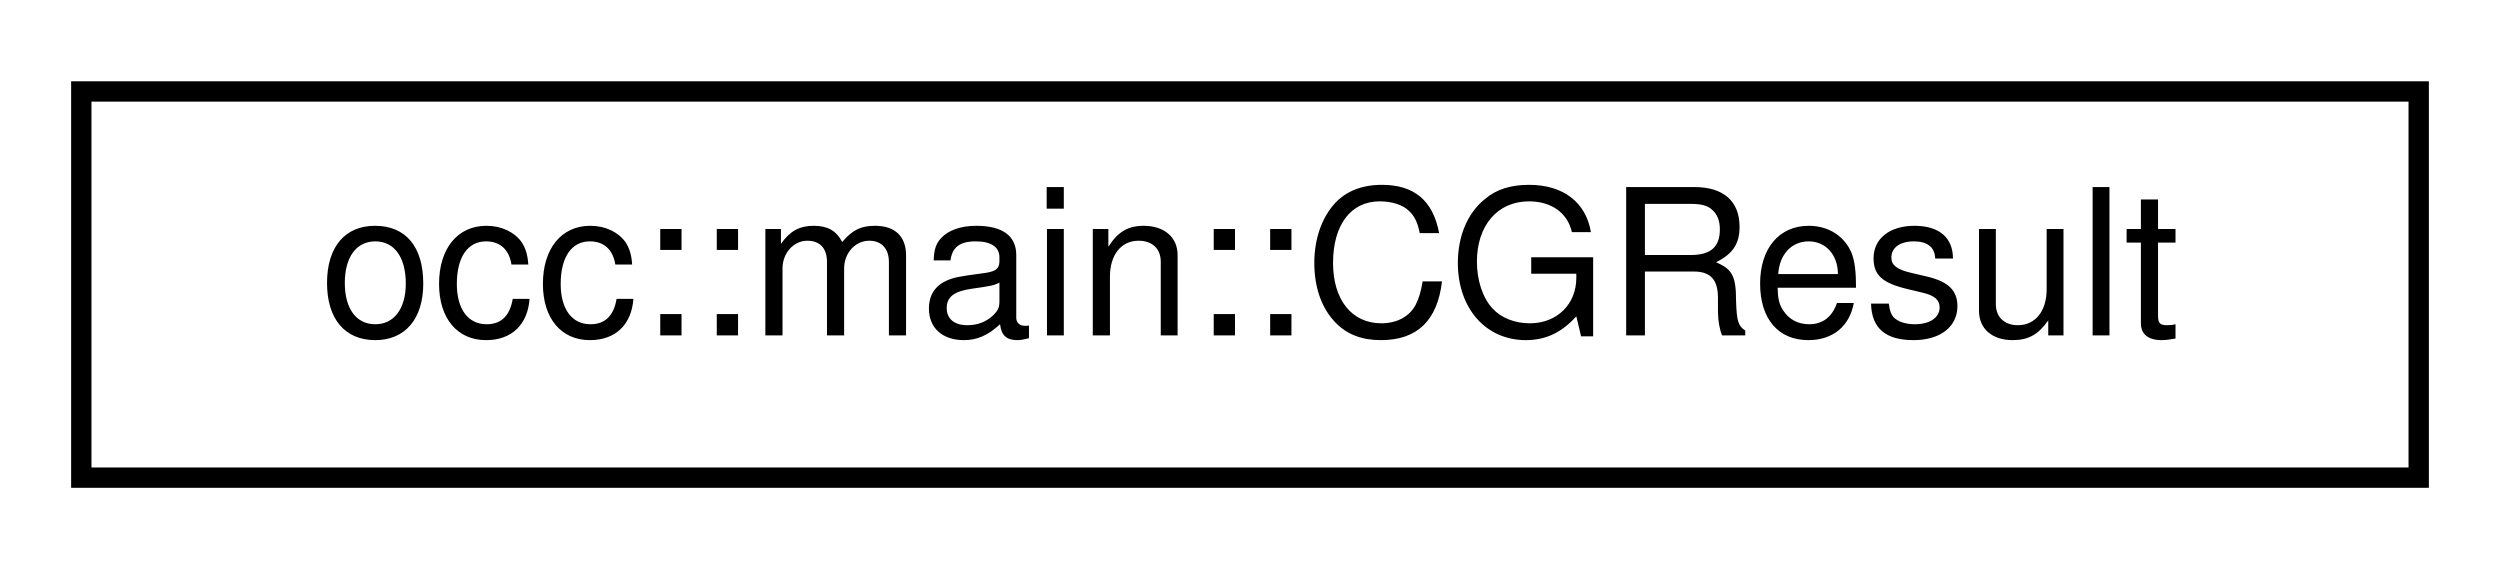
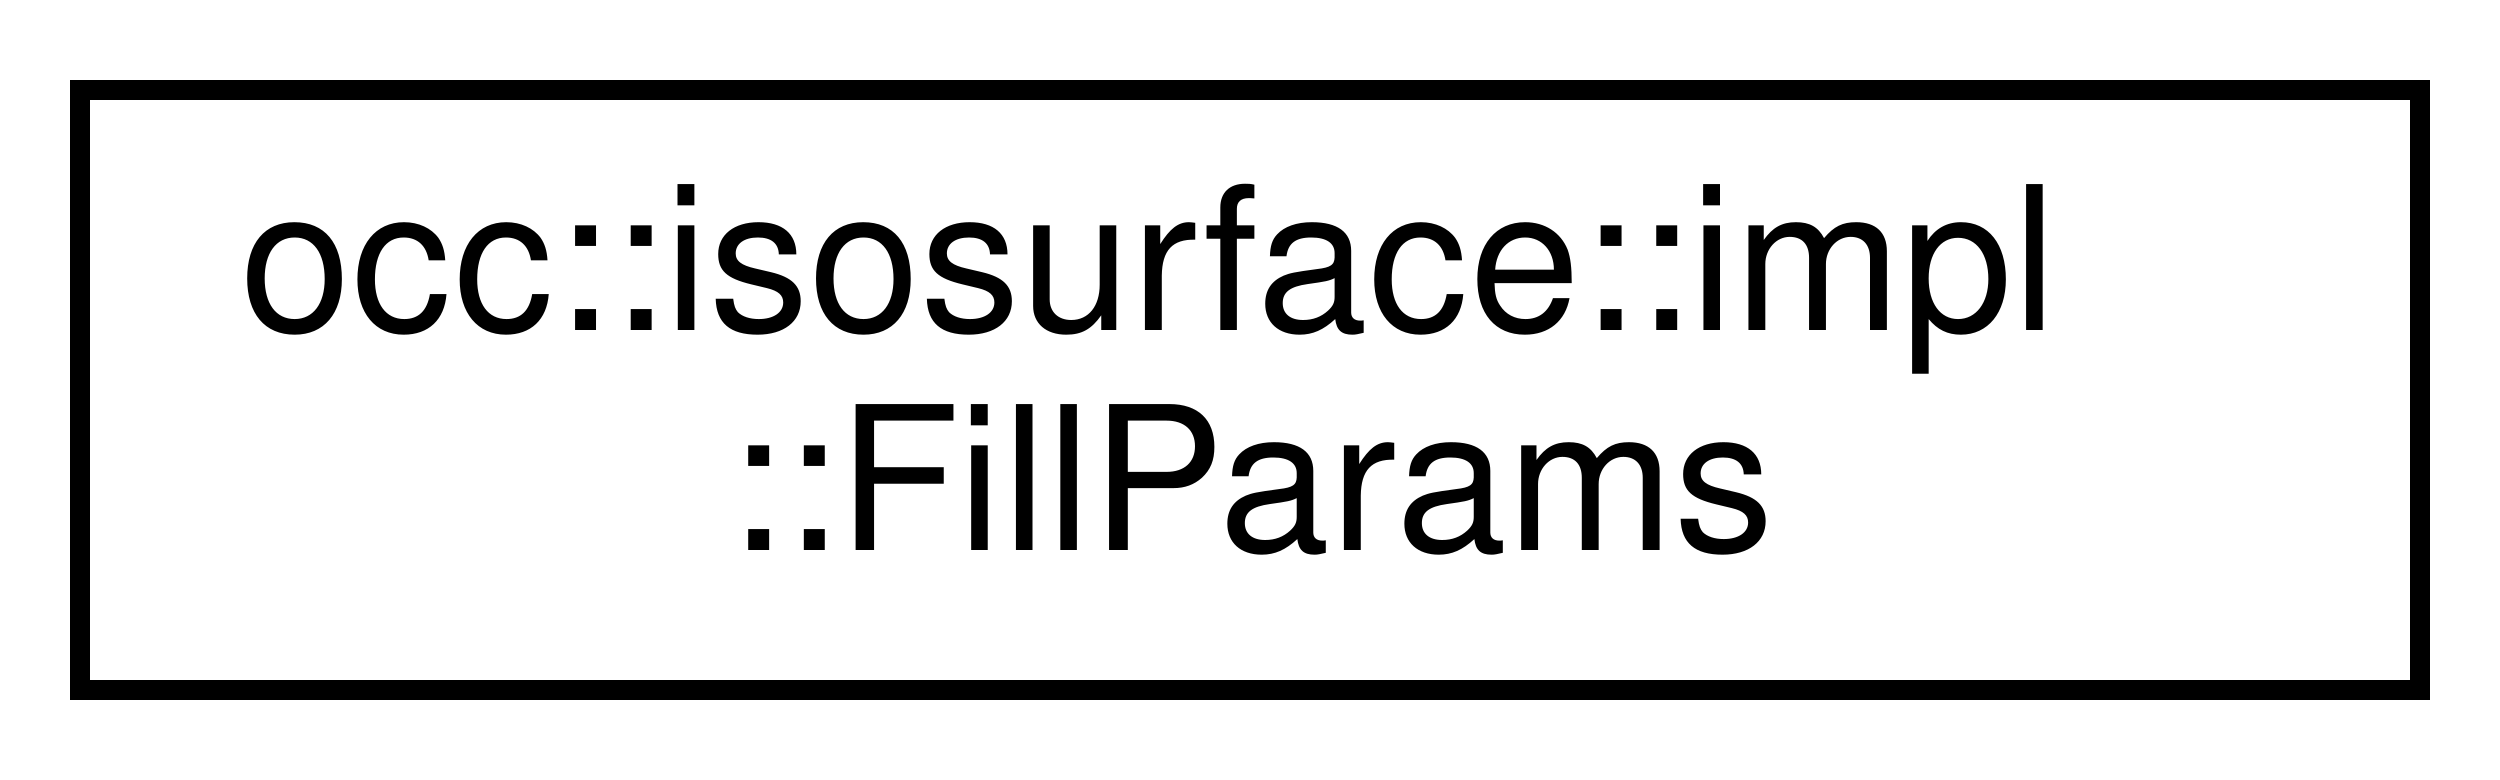
- <svg xmlns="http://www.w3.org/2000/svg" xmlns:xlink="http://www.w3.org/1999/xlink" width="123pt" height="28pt" viewBox="0.00 0.00 123.00 28.00">
-   <g id="graph0" class="graph" transform="scale(1 1) rotate(0) translate(4 24)">
+ <svg xmlns="http://www.w3.org/2000/svg" xmlns:xlink="http://www.w3.org/1999/xlink" width="125pt" height="39pt" viewBox="0.00 0.00 125.00 39.00">
+   <g id="graph0" class="graph" transform="scale(1 1) rotate(0) translate(4 35)">
    <g id="node1" class="node">
      <g id="a_node1">
-         <a xlink:href="structocc_1_1main_1_1CGResult.html" target="_top" xlink:title=" ">
-           <polygon fill="none" stroke="black" points="0,-0.5 0,-19.5 115,-19.5 115,-0.5 0,-0.5" />
-           <text text-anchor="middle" x="57.5" y="-7.5" font-family="Helvetica,sans-Serif" font-size="10.00">occ::main::CGResult</text>
+         <a xlink:href="structocc_1_1isosurface_1_1impl_1_1FillParams.html" target="_top" xlink:title=" ">
+           <polygon fill="none" stroke="black" points="0,-0.5 0,-30.5 117,-30.5 117,-0.5 0,-0.5" />
+           <text text-anchor="start" x="8" y="-18.5" font-family="Helvetica,sans-Serif" font-size="10.00">occ::isosurface::impl</text>
+           <text text-anchor="middle" x="58.5" y="-7.5" font-family="Helvetica,sans-Serif" font-size="10.00">::FillParams</text>
        </a>
      </g>
    </g>
  </g>
</svg>
